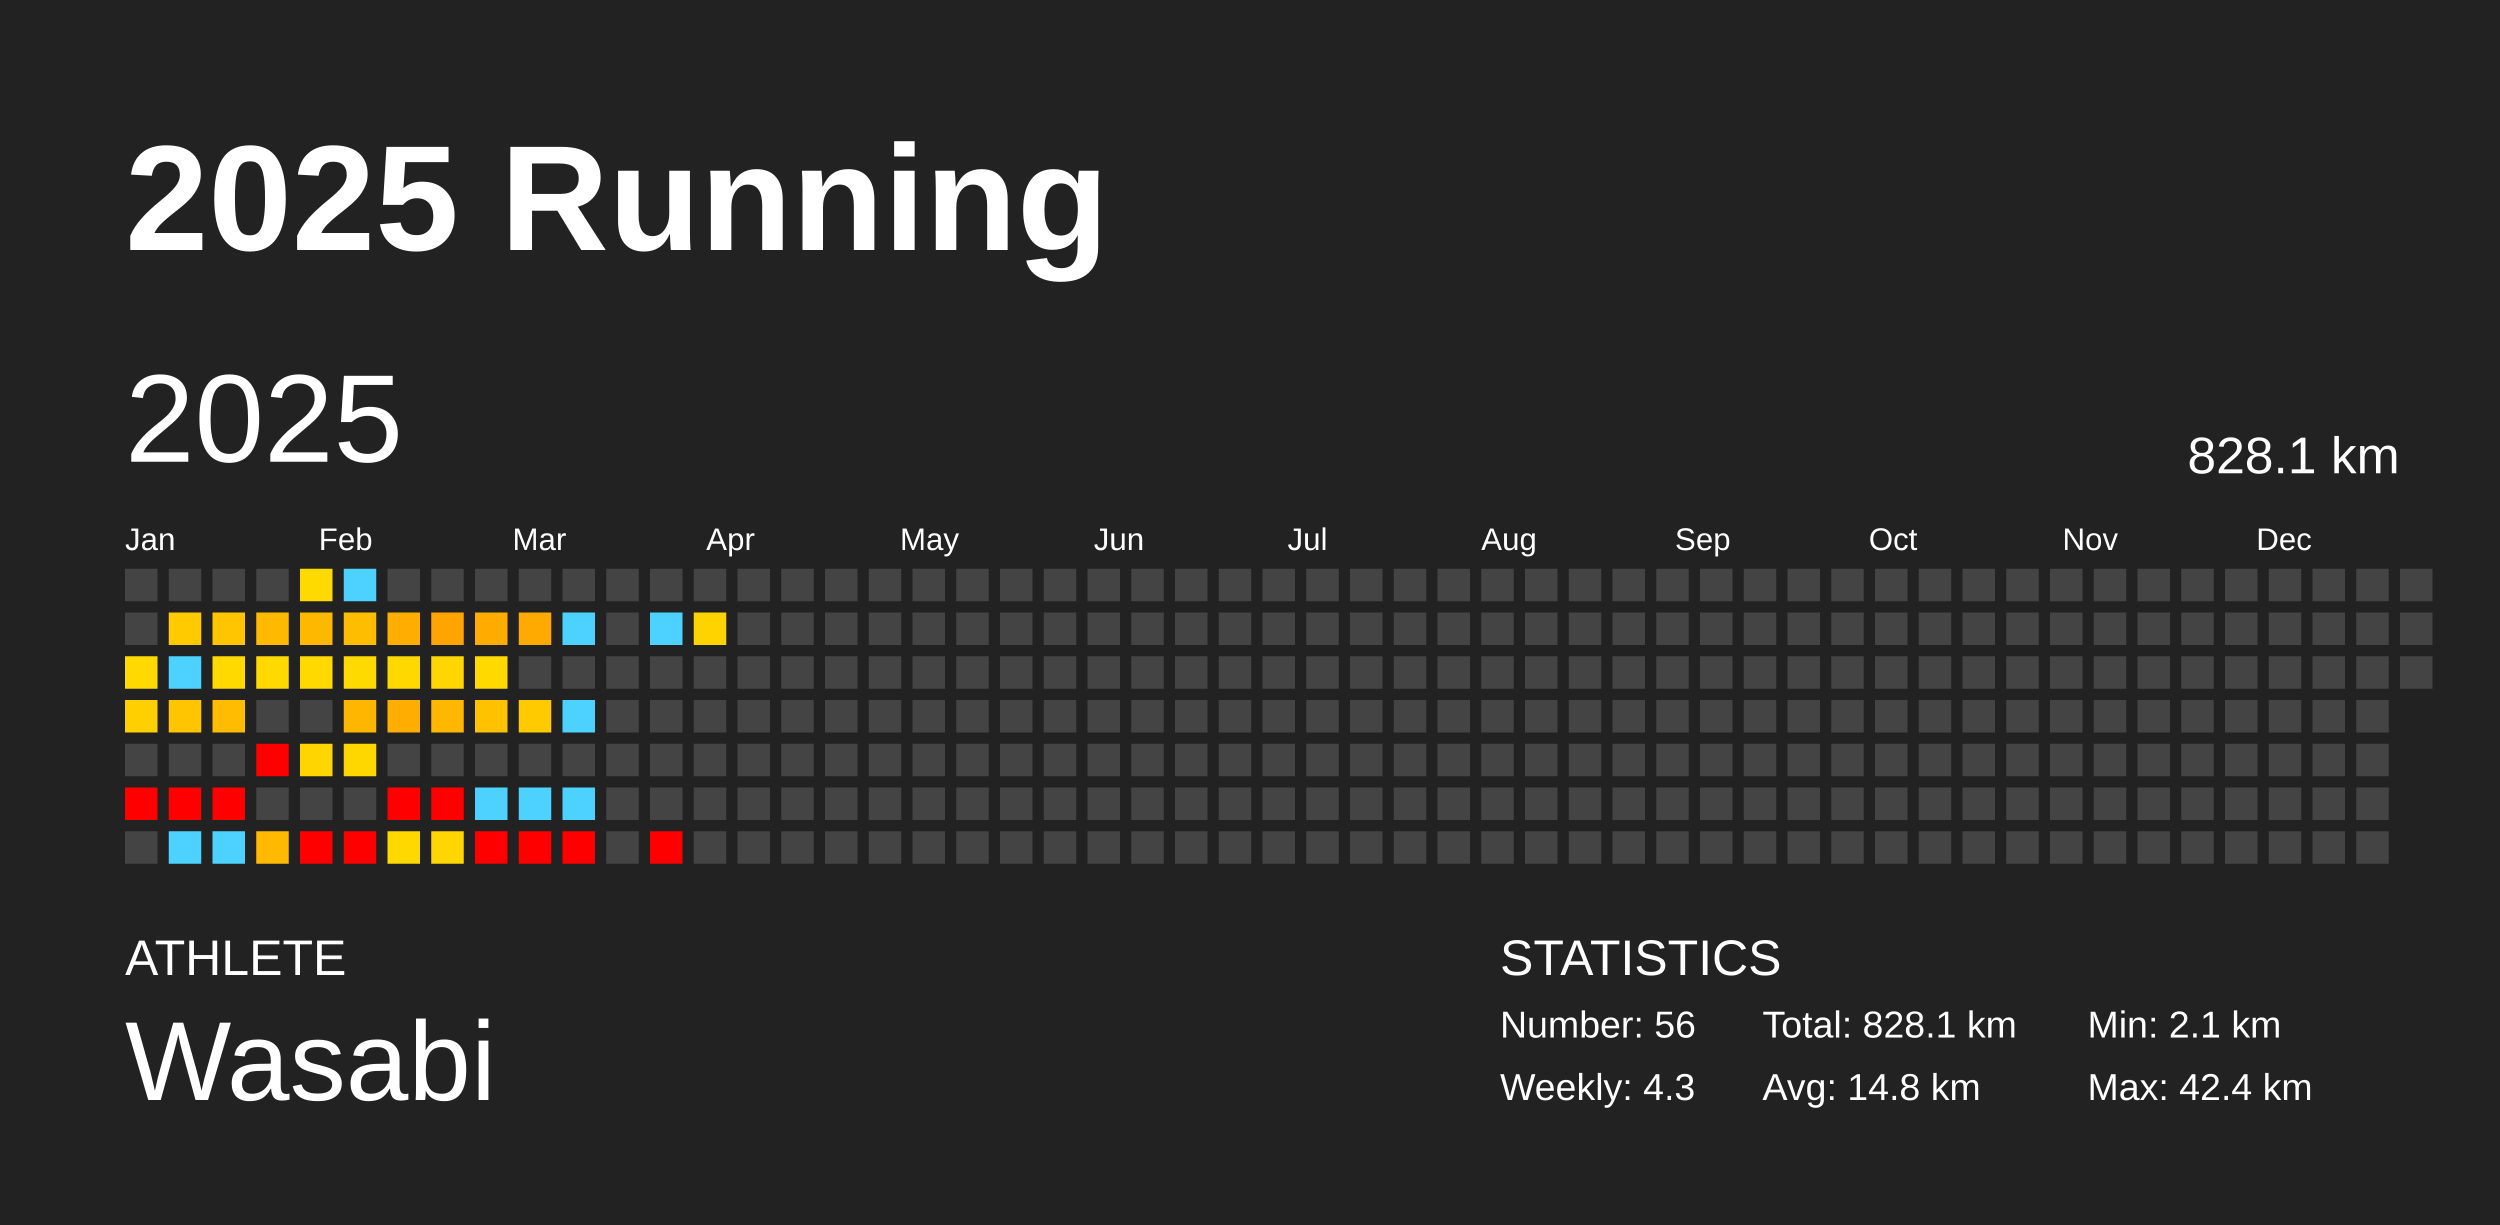
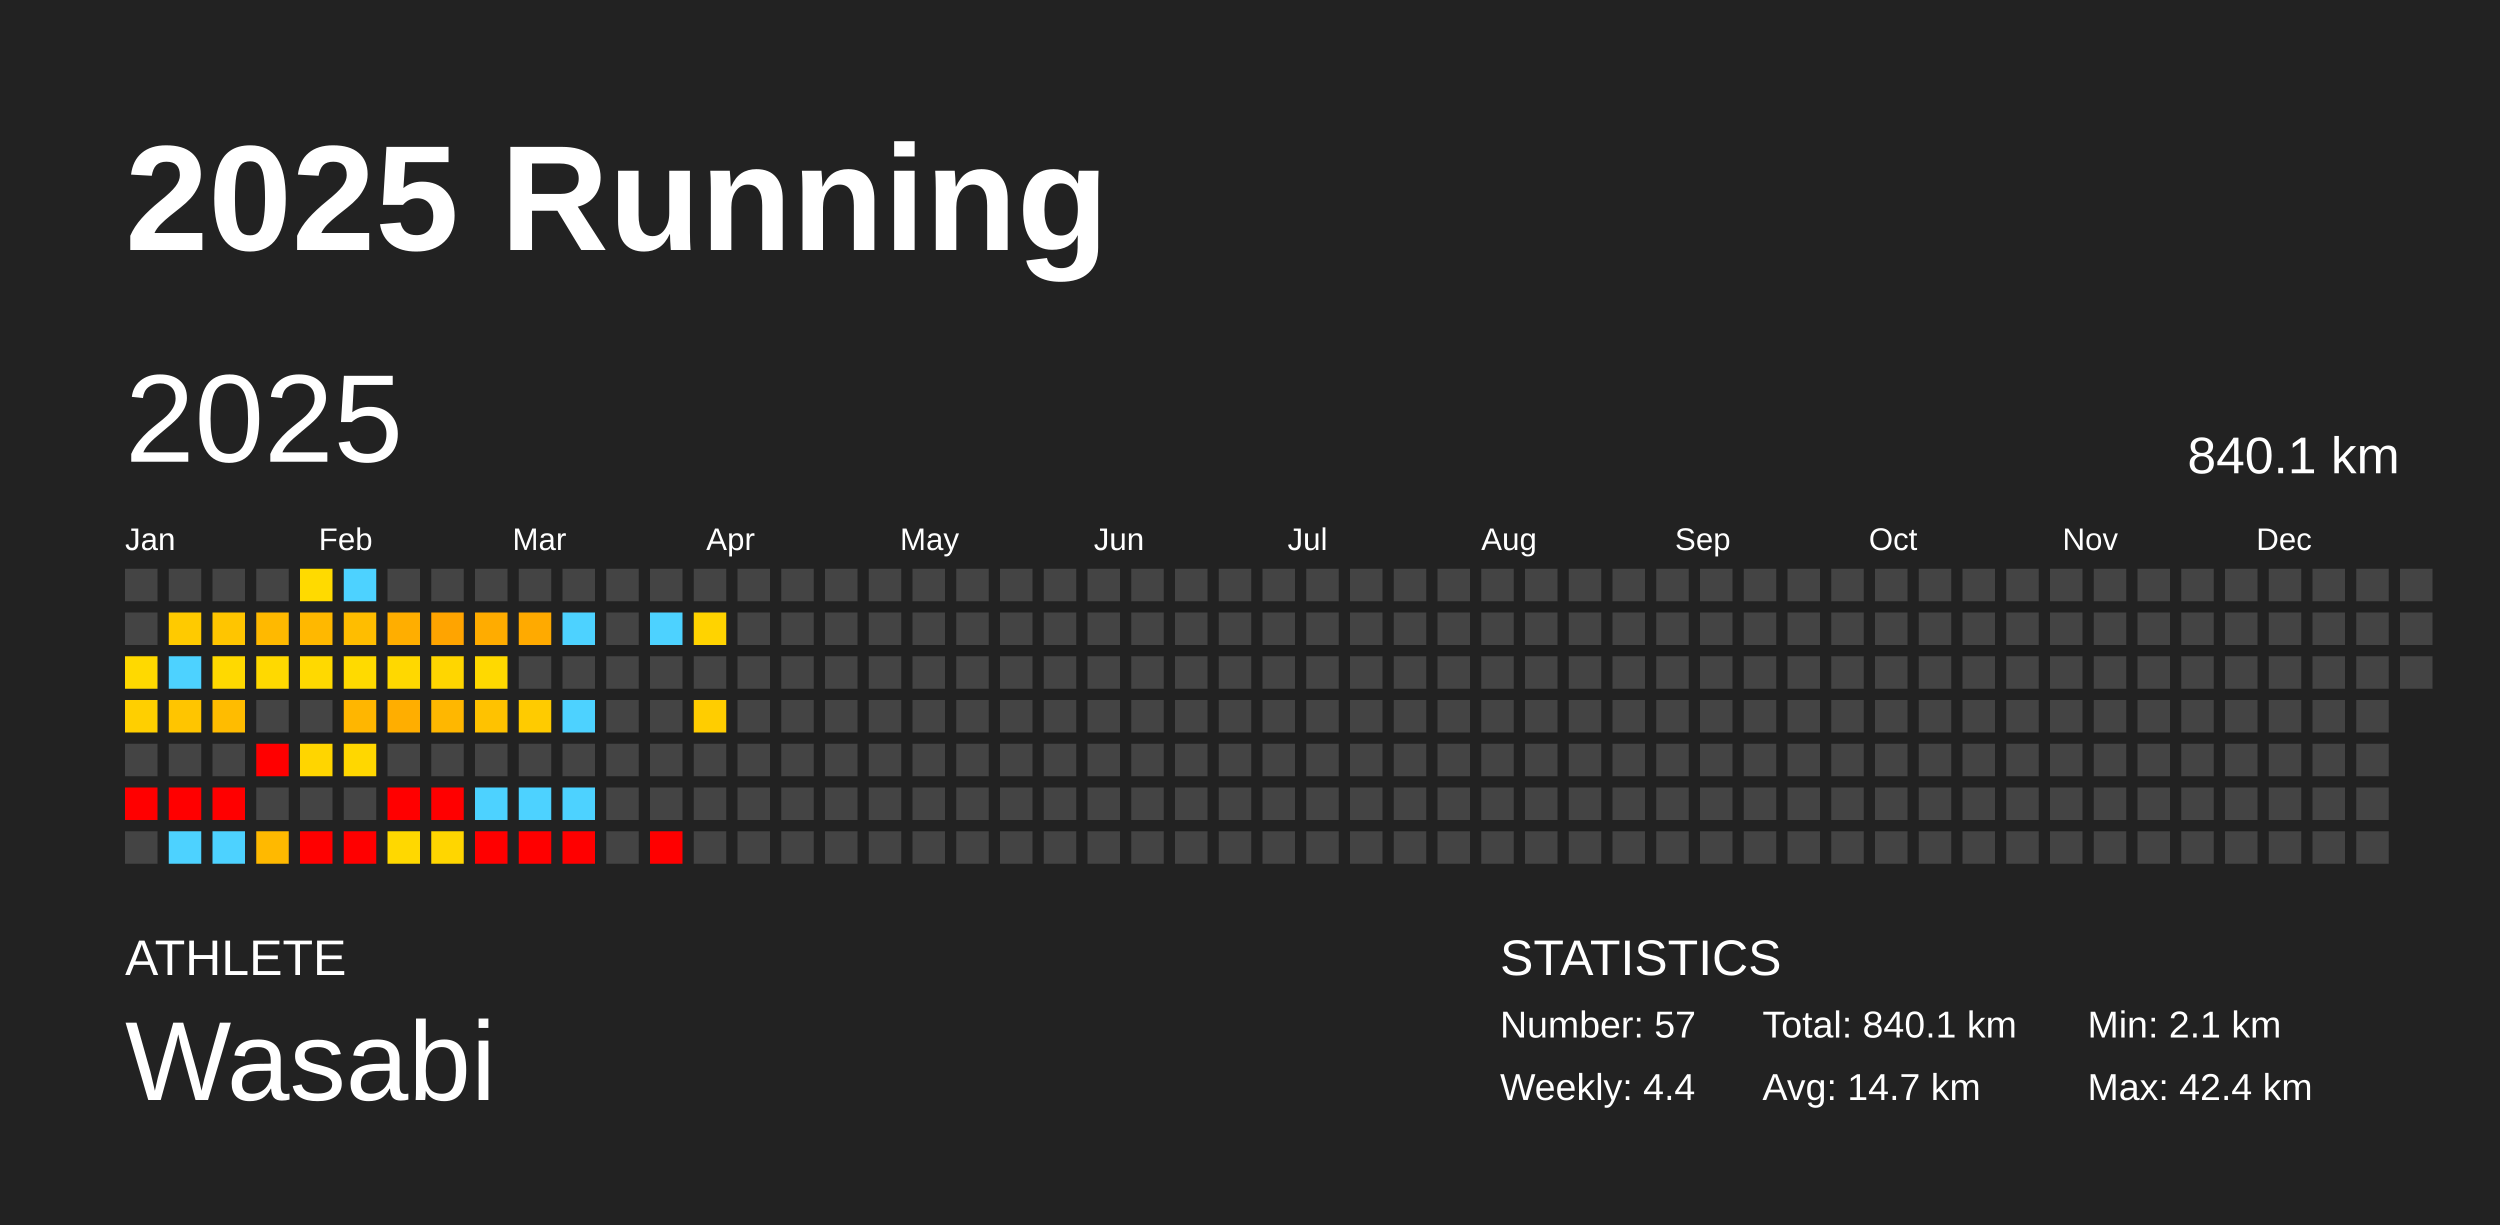
<svg xmlns="http://www.w3.org/2000/svg" baseProfile="full" height="98mm" version="1.1" viewBox="0,0,200,98" width="200mm">
  <defs />
  <rect fill="#222222" height="98" width="200" x="0" y="0" />
  <text fill="#FFFFFF" style="font-size:12px; font-family:Arial; font-weight:bold;" x="10" y="20">2025 Running</text>
  <text fill="#FFFFFF" style="font-size:4px; font-family:Arial" x="10" y="78">ATHLETE</text>
  <text fill="#FFFFFF" style="font-size:9px; font-family:Arial" x="10" y="88">Wasabi</text>
  <text fill="#FFFFFF" style="font-size:4px; font-family:Arial" x="120" y="78">STATISTICS</text>
-   <text fill="#FFFFFF" style="font-size:3px; font-family:Arial" x="120" y="83">Number: 56</text>
-   <text fill="#FFFFFF" style="font-size:3px; font-family:Arial" x="120" y="88">Weekly: 4.3</text>
-   <text fill="#FFFFFF" style="font-size:3px; font-family:Arial" x="141" y="83">Total: 828.1 km</text>
-   <text fill="#FFFFFF" style="font-size:3px; font-family:Arial" x="141" y="88">Avg: 14.8 km</text>
+   <text fill="#FFFFFF" style="font-size:3px; font-family:Arial" x="120" y="83">Number: 57</text>
+   <text fill="#FFFFFF" style="font-size:3px; font-family:Arial" x="120" y="88">Weekly: 4.4</text>
+   <text fill="#FFFFFF" style="font-size:3px; font-family:Arial" x="141" y="83">Total: 840.1 km</text>
+   <text fill="#FFFFFF" style="font-size:3px; font-family:Arial" x="141" y="88">Avg: 14.7 km</text>
  <text fill="#FFFFFF" style="font-size:3px; font-family:Arial" x="167" y="83">Min: 2.1 km</text>
  <text fill="#FFFFFF" style="font-size:3px; font-family:Arial" x="167" y="88">Max: 42.4 km</text>
  <text dominant-baseline="hanging" fill="#FFFFFF" style="font-size:10.0px; font-family:Arial;" x="10" y="30">2025</text>
-   <text dominant-baseline="hanging" fill="#FFFFFF" style="font-size:4.125px; font-family:Arial;" x="175" y="35">828.1 km</text>
+   <text dominant-baseline="hanging" fill="#FFFFFF" style="font-size:4.125px; font-family:Arial;" x="175" y="35">840.1 km</text>
  <text fill="#FFFFFF" style="font-size:2.5px; font-family:Arial" x="10.0" y="44">Jan</text>
  <text fill="#FFFFFF" style="font-size:2.5px; font-family:Arial" x="25.5" y="44">Feb</text>
  <text fill="#FFFFFF" style="font-size:2.5px; font-family:Arial" x="41.0" y="44">Mar</text>
  <text fill="#FFFFFF" style="font-size:2.5px; font-family:Arial" x="56.5" y="44">Apr</text>
  <text fill="#FFFFFF" style="font-size:2.5px; font-family:Arial" x="72.0" y="44">May</text>
  <text fill="#FFFFFF" style="font-size:2.5px; font-family:Arial" x="87.5" y="44">Jun</text>
  <text fill="#FFFFFF" style="font-size:2.5px; font-family:Arial" x="103.0" y="44">Jul</text>
  <text fill="#FFFFFF" style="font-size:2.5px; font-family:Arial" x="118.5" y="44">Aug</text>
  <text fill="#FFFFFF" style="font-size:2.5px; font-family:Arial" x="134.0" y="44">Sep</text>
  <text fill="#FFFFFF" style="font-size:2.5px; font-family:Arial" x="149.5" y="44">Oct</text>
  <text fill="#FFFFFF" style="font-size:2.5px; font-family:Arial" x="165.0" y="44">Nov</text>
  <text fill="#FFFFFF" style="font-size:2.5px; font-family:Arial" x="180.5" y="44">Dec</text>
  <rect fill="#444444" height="2.6" width="2.6" x="10.0" y="45.5" />
  <rect fill="#444444" height="2.6" width="2.6" x="10.0" y="49.0" />
  <rect fill="#ffd900" height="2.6" width="2.6" x="10.0" y="52.5" />
  <rect fill="#ffcf00" height="2.6" width="2.6" x="10.0" y="56.0" />
  <rect fill="#444444" height="2.6" width="2.6" x="10.0" y="59.5" />
  <rect fill="red" height="2.6" width="2.6" x="10.0" y="63.0" />
  <rect fill="#444444" height="2.6" width="2.6" x="10.0" y="66.5" />
  <rect fill="#444444" height="2.6" width="2.6" x="13.5" y="45.5" />
  <rect fill="#ffca00" height="2.6" width="2.6" x="13.5" y="49.0" />
  <rect fill="#4dd2ff" height="2.6" width="2.6" x="13.5" y="52.5" />
  <rect fill="#ffc500" height="2.6" width="2.6" x="13.5" y="56.0" />
  <rect fill="#444444" height="2.6" width="2.6" x="13.5" y="59.5" />
  <rect fill="red" height="2.6" width="2.6" x="13.5" y="63.0" />
  <rect fill="#4dd2ff" height="2.6" width="2.6" x="13.5" y="66.5" />
  <rect fill="#444444" height="2.6" width="2.6" x="17.0" y="45.5" />
  <rect fill="#ffc500" height="2.6" width="2.6" x="17.0" y="49.0" />
  <rect fill="#ffd900" height="2.6" width="2.6" x="17.0" y="52.5" />
  <rect fill="#ffbc00" height="2.6" width="2.6" x="17.0" y="56.0" />
  <rect fill="#444444" height="2.6" width="2.6" x="17.0" y="59.5" />
  <rect fill="red" height="2.6" width="2.6" x="17.0" y="63.0" />
  <rect fill="#4dd2ff" height="2.6" width="2.6" x="17.0" y="66.5" />
  <rect fill="#444444" height="2.6" width="2.6" x="20.5" y="45.5" />
  <rect fill="#ffb900" height="2.6" width="2.6" x="20.5" y="49.0" />
  <rect fill="#ffd900" height="2.6" width="2.6" x="20.5" y="52.5" />
  <rect fill="#444444" height="2.6" width="2.6" x="20.5" y="56.0" />
  <rect fill="red" height="2.6" width="2.6" x="20.5" y="59.5" />
  <rect fill="#444444" height="2.6" width="2.6" x="20.5" y="63.0" />
  <rect fill="#ffb900" height="2.6" width="2.6" x="20.5" y="66.5" />
  <rect fill="#ffda00" height="2.6" width="2.6" x="24.0" y="45.5" />
  <rect fill="#ffb800" height="2.6" width="2.6" x="24.0" y="49.0" />
  <rect fill="#ffd900" height="2.6" width="2.6" x="24.0" y="52.5" />
  <rect fill="#444444" height="2.6" width="2.6" x="24.0" y="56.0" />
  <rect fill="#ffd500" height="2.6" width="2.6" x="24.0" y="59.5" />
  <rect fill="#444444" height="2.6" width="2.6" x="24.0" y="63.0" />
  <rect fill="red" height="2.6" width="2.6" x="24.0" y="66.5" />
  <rect fill="#4dd2ff" height="2.6" width="2.6" x="27.5" y="45.5" />
  <rect fill="#ffbd00" height="2.6" width="2.6" x="27.5" y="49.0" />
  <rect fill="#ffda00" height="2.6" width="2.6" x="27.5" y="52.5" />
  <rect fill="#ffb600" height="2.6" width="2.6" x="27.5" y="56.0" />
  <rect fill="#ffd700" height="2.6" width="2.6" x="27.5" y="59.5" />
  <rect fill="#444444" height="2.6" width="2.6" x="27.5" y="63.0" />
  <rect fill="red" height="2.6" width="2.6" x="27.5" y="66.5" />
  <rect fill="#444444" height="2.6" width="2.6" x="31.0" y="45.5" />
  <rect fill="#ffae00" height="2.6" width="2.6" x="31.0" y="49.0" />
  <rect fill="#ffd800" height="2.6" width="2.6" x="31.0" y="52.5" />
  <rect fill="#ffae00" height="2.6" width="2.6" x="31.0" y="56.0" />
  <rect fill="#444444" height="2.6" width="2.6" x="31.0" y="59.5" />
  <rect fill="red" height="2.6" width="2.6" x="31.0" y="63.0" />
  <rect fill="#ffd800" height="2.6" width="2.6" x="31.0" y="66.5" />
  <rect fill="#444444" height="2.6" width="2.6" x="34.5" y="45.5" />
  <rect fill="#ffa400" height="2.6" width="2.6" x="34.5" y="49.0" />
  <rect fill="#ffd600" height="2.6" width="2.6" x="34.5" y="52.5" />
  <rect fill="#ffb700" height="2.6" width="2.6" x="34.5" y="56.0" />
  <rect fill="#444444" height="2.6" width="2.6" x="34.5" y="59.5" />
  <rect fill="red" height="2.6" width="2.6" x="34.5" y="63.0" />
  <rect fill="#ffd600" height="2.6" width="2.6" x="34.5" y="66.5" />
  <rect fill="#444444" height="2.6" width="2.6" x="38.0" y="45.5" />
  <rect fill="#ffac00" height="2.6" width="2.6" x="38.0" y="49.0" />
  <rect fill="#ffd900" height="2.6" width="2.6" x="38.0" y="52.5" />
  <rect fill="#ffc200" height="2.6" width="2.6" x="38.0" y="56.0" />
  <rect fill="#444444" height="2.6" width="2.6" x="38.0" y="59.5" />
  <rect fill="#4dd2ff" height="2.6" width="2.6" x="38.0" y="63.0" />
  <rect fill="red" height="2.6" width="2.6" x="38.0" y="66.5" />
  <rect fill="#444444" height="2.6" width="2.6" x="41.5" y="45.5" />
  <rect fill="#ffaa00" height="2.6" width="2.6" x="41.5" y="49.0" />
  <rect fill="#444444" height="2.6" width="2.6" x="41.5" y="52.5" />
  <rect fill="#ffcb00" height="2.6" width="2.6" x="41.5" y="56.0" />
  <rect fill="#444444" height="2.6" width="2.6" x="41.5" y="59.5" />
  <rect fill="#4dd2ff" height="2.6" width="2.6" x="41.5" y="63.0" />
  <rect fill="red" height="2.6" width="2.6" x="41.5" y="66.5" />
  <rect fill="#444444" height="2.6" width="2.6" x="45.0" y="45.5" />
  <rect fill="#4dd2ff" height="2.6" width="2.6" x="45.0" y="49.0" />
  <rect fill="#444444" height="2.6" width="2.6" x="45.0" y="52.5" />
  <rect fill="#4dd2ff" height="2.6" width="2.6" x="45.0" y="56.0" />
  <rect fill="#444444" height="2.6" width="2.6" x="45.0" y="59.5" />
  <rect fill="#4dd2ff" height="2.6" width="2.6" x="45.0" y="63.0" />
  <rect fill="red" height="2.6" width="2.6" x="45.0" y="66.5" />
  <rect fill="#444444" height="2.6" width="2.6" x="48.5" y="45.5" />
  <rect fill="#444444" height="2.6" width="2.6" x="48.5" y="49.0" />
  <rect fill="#444444" height="2.6" width="2.6" x="48.5" y="52.5" />
  <rect fill="#444444" height="2.6" width="2.6" x="48.5" y="56.0" />
  <rect fill="#444444" height="2.6" width="2.6" x="48.5" y="59.5" />
  <rect fill="#444444" height="2.6" width="2.6" x="48.5" y="63.0" />
  <rect fill="#444444" height="2.6" width="2.6" x="48.5" y="66.5" />
  <rect fill="#444444" height="2.6" width="2.6" x="52.0" y="45.5" />
  <rect fill="#4dd2ff" height="2.6" width="2.6" x="52.0" y="49.0" />
  <rect fill="#444444" height="2.6" width="2.6" x="52.0" y="52.5" />
  <rect fill="#444444" height="2.6" width="2.6" x="52.0" y="56.0" />
  <rect fill="#444444" height="2.6" width="2.6" x="52.0" y="59.5" />
  <rect fill="#444444" height="2.6" width="2.6" x="52.0" y="63.0" />
  <rect fill="red" height="2.6" width="2.6" x="52.0" y="66.5" />
  <rect fill="#444444" height="2.6" width="2.6" x="55.5" y="45.5" />
  <rect fill="#ffd300" height="2.6" width="2.6" x="55.5" y="49.0" />
  <rect fill="#444444" height="2.6" width="2.6" x="55.5" y="52.5" />
-   <rect fill="#444444" height="2.6" width="2.6" x="55.5" y="56.0" />
+   <rect fill="#ffcd00" height="2.6" width="2.6" x="55.5" y="56.0" />
  <rect fill="#444444" height="2.6" width="2.6" x="55.5" y="59.5" />
  <rect fill="#444444" height="2.6" width="2.6" x="55.5" y="63.0" />
  <rect fill="#444444" height="2.6" width="2.6" x="55.5" y="66.5" />
  <rect fill="#444444" height="2.6" width="2.6" x="59.0" y="45.5" />
  <rect fill="#444444" height="2.6" width="2.6" x="59.0" y="49.0" />
  <rect fill="#444444" height="2.6" width="2.6" x="59.0" y="52.5" />
  <rect fill="#444444" height="2.6" width="2.6" x="59.0" y="56.0" />
  <rect fill="#444444" height="2.6" width="2.6" x="59.0" y="59.5" />
  <rect fill="#444444" height="2.6" width="2.6" x="59.0" y="63.0" />
  <rect fill="#444444" height="2.6" width="2.6" x="59.0" y="66.5" />
  <rect fill="#444444" height="2.6" width="2.6" x="62.5" y="45.5" />
  <rect fill="#444444" height="2.6" width="2.6" x="62.5" y="49.0" />
  <rect fill="#444444" height="2.6" width="2.6" x="62.5" y="52.5" />
  <rect fill="#444444" height="2.6" width="2.6" x="62.5" y="56.0" />
  <rect fill="#444444" height="2.6" width="2.6" x="62.5" y="59.5" />
  <rect fill="#444444" height="2.6" width="2.6" x="62.5" y="63.0" />
  <rect fill="#444444" height="2.6" width="2.6" x="62.5" y="66.5" />
  <rect fill="#444444" height="2.6" width="2.6" x="66.0" y="45.5" />
  <rect fill="#444444" height="2.6" width="2.6" x="66.0" y="49.0" />
  <rect fill="#444444" height="2.6" width="2.6" x="66.0" y="52.5" />
  <rect fill="#444444" height="2.6" width="2.6" x="66.0" y="56.0" />
  <rect fill="#444444" height="2.6" width="2.6" x="66.0" y="59.5" />
  <rect fill="#444444" height="2.6" width="2.6" x="66.0" y="63.0" />
  <rect fill="#444444" height="2.6" width="2.6" x="66.0" y="66.5" />
  <rect fill="#444444" height="2.6" width="2.6" x="69.5" y="45.5" />
  <rect fill="#444444" height="2.6" width="2.6" x="69.5" y="49.0" />
  <rect fill="#444444" height="2.6" width="2.6" x="69.5" y="52.5" />
  <rect fill="#444444" height="2.6" width="2.6" x="69.5" y="56.0" />
  <rect fill="#444444" height="2.6" width="2.6" x="69.5" y="59.5" />
  <rect fill="#444444" height="2.6" width="2.6" x="69.5" y="63.0" />
  <rect fill="#444444" height="2.6" width="2.6" x="69.5" y="66.5" />
  <rect fill="#444444" height="2.6" width="2.6" x="73.0" y="45.5" />
  <rect fill="#444444" height="2.6" width="2.6" x="73.0" y="49.0" />
  <rect fill="#444444" height="2.6" width="2.6" x="73.0" y="52.5" />
  <rect fill="#444444" height="2.6" width="2.6" x="73.0" y="56.0" />
  <rect fill="#444444" height="2.6" width="2.6" x="73.0" y="59.5" />
  <rect fill="#444444" height="2.6" width="2.6" x="73.0" y="63.0" />
  <rect fill="#444444" height="2.6" width="2.6" x="73.0" y="66.5" />
  <rect fill="#444444" height="2.6" width="2.6" x="76.5" y="45.5" />
  <rect fill="#444444" height="2.6" width="2.6" x="76.5" y="49.0" />
  <rect fill="#444444" height="2.6" width="2.6" x="76.5" y="52.5" />
  <rect fill="#444444" height="2.6" width="2.6" x="76.5" y="56.0" />
  <rect fill="#444444" height="2.6" width="2.6" x="76.5" y="59.5" />
  <rect fill="#444444" height="2.6" width="2.6" x="76.5" y="63.0" />
  <rect fill="#444444" height="2.6" width="2.6" x="76.5" y="66.5" />
  <rect fill="#444444" height="2.6" width="2.6" x="80.0" y="45.5" />
  <rect fill="#444444" height="2.6" width="2.6" x="80.0" y="49.0" />
  <rect fill="#444444" height="2.6" width="2.6" x="80.0" y="52.5" />
  <rect fill="#444444" height="2.6" width="2.6" x="80.0" y="56.0" />
  <rect fill="#444444" height="2.6" width="2.6" x="80.0" y="59.5" />
  <rect fill="#444444" height="2.6" width="2.6" x="80.0" y="63.0" />
  <rect fill="#444444" height="2.6" width="2.6" x="80.0" y="66.5" />
  <rect fill="#444444" height="2.6" width="2.6" x="83.5" y="45.5" />
  <rect fill="#444444" height="2.6" width="2.6" x="83.5" y="49.0" />
  <rect fill="#444444" height="2.6" width="2.6" x="83.5" y="52.5" />
  <rect fill="#444444" height="2.6" width="2.6" x="83.5" y="56.0" />
  <rect fill="#444444" height="2.6" width="2.6" x="83.5" y="59.5" />
  <rect fill="#444444" height="2.6" width="2.6" x="83.5" y="63.0" />
  <rect fill="#444444" height="2.6" width="2.6" x="83.5" y="66.5" />
  <rect fill="#444444" height="2.6" width="2.6" x="87.0" y="45.5" />
  <rect fill="#444444" height="2.6" width="2.6" x="87.0" y="49.0" />
  <rect fill="#444444" height="2.6" width="2.6" x="87.0" y="52.5" />
  <rect fill="#444444" height="2.6" width="2.6" x="87.0" y="56.0" />
  <rect fill="#444444" height="2.6" width="2.6" x="87.0" y="59.5" />
  <rect fill="#444444" height="2.6" width="2.6" x="87.0" y="63.0" />
  <rect fill="#444444" height="2.6" width="2.6" x="87.0" y="66.5" />
  <rect fill="#444444" height="2.6" width="2.6" x="90.5" y="45.5" />
  <rect fill="#444444" height="2.6" width="2.6" x="90.5" y="49.0" />
  <rect fill="#444444" height="2.6" width="2.6" x="90.5" y="52.5" />
  <rect fill="#444444" height="2.6" width="2.6" x="90.5" y="56.0" />
  <rect fill="#444444" height="2.6" width="2.6" x="90.5" y="59.5" />
  <rect fill="#444444" height="2.6" width="2.6" x="90.5" y="63.0" />
  <rect fill="#444444" height="2.6" width="2.6" x="90.5" y="66.5" />
  <rect fill="#444444" height="2.6" width="2.6" x="94.0" y="45.5" />
  <rect fill="#444444" height="2.6" width="2.6" x="94.0" y="49.0" />
  <rect fill="#444444" height="2.6" width="2.6" x="94.0" y="52.5" />
  <rect fill="#444444" height="2.6" width="2.6" x="94.0" y="56.0" />
  <rect fill="#444444" height="2.6" width="2.6" x="94.0" y="59.5" />
  <rect fill="#444444" height="2.6" width="2.6" x="94.0" y="63.0" />
  <rect fill="#444444" height="2.6" width="2.6" x="94.0" y="66.5" />
  <rect fill="#444444" height="2.6" width="2.6" x="97.5" y="45.5" />
  <rect fill="#444444" height="2.6" width="2.6" x="97.5" y="49.0" />
  <rect fill="#444444" height="2.6" width="2.6" x="97.5" y="52.5" />
  <rect fill="#444444" height="2.6" width="2.6" x="97.5" y="56.0" />
  <rect fill="#444444" height="2.6" width="2.6" x="97.5" y="59.5" />
  <rect fill="#444444" height="2.6" width="2.6" x="97.5" y="63.0" />
  <rect fill="#444444" height="2.6" width="2.6" x="97.5" y="66.5" />
  <rect fill="#444444" height="2.6" width="2.6" x="101.0" y="45.5" />
  <rect fill="#444444" height="2.6" width="2.6" x="101.0" y="49.0" />
  <rect fill="#444444" height="2.6" width="2.6" x="101.0" y="52.5" />
  <rect fill="#444444" height="2.6" width="2.6" x="101.0" y="56.0" />
  <rect fill="#444444" height="2.6" width="2.6" x="101.0" y="59.5" />
  <rect fill="#444444" height="2.6" width="2.6" x="101.0" y="63.0" />
  <rect fill="#444444" height="2.6" width="2.6" x="101.0" y="66.5" />
  <rect fill="#444444" height="2.6" width="2.6" x="104.5" y="45.5" />
  <rect fill="#444444" height="2.6" width="2.6" x="104.5" y="49.0" />
  <rect fill="#444444" height="2.6" width="2.6" x="104.5" y="52.5" />
  <rect fill="#444444" height="2.6" width="2.6" x="104.5" y="56.0" />
  <rect fill="#444444" height="2.6" width="2.6" x="104.5" y="59.5" />
  <rect fill="#444444" height="2.6" width="2.6" x="104.5" y="63.0" />
  <rect fill="#444444" height="2.6" width="2.6" x="104.5" y="66.5" />
  <rect fill="#444444" height="2.6" width="2.6" x="108.0" y="45.5" />
  <rect fill="#444444" height="2.6" width="2.6" x="108.0" y="49.0" />
  <rect fill="#444444" height="2.6" width="2.6" x="108.0" y="52.5" />
  <rect fill="#444444" height="2.6" width="2.6" x="108.0" y="56.0" />
  <rect fill="#444444" height="2.6" width="2.6" x="108.0" y="59.5" />
  <rect fill="#444444" height="2.6" width="2.6" x="108.0" y="63.0" />
  <rect fill="#444444" height="2.6" width="2.6" x="108.0" y="66.5" />
  <rect fill="#444444" height="2.6" width="2.6" x="111.5" y="45.5" />
  <rect fill="#444444" height="2.6" width="2.6" x="111.5" y="49.0" />
  <rect fill="#444444" height="2.6" width="2.6" x="111.5" y="52.5" />
  <rect fill="#444444" height="2.6" width="2.6" x="111.5" y="56.0" />
  <rect fill="#444444" height="2.6" width="2.6" x="111.5" y="59.5" />
  <rect fill="#444444" height="2.6" width="2.6" x="111.5" y="63.0" />
  <rect fill="#444444" height="2.6" width="2.6" x="111.5" y="66.5" />
  <rect fill="#444444" height="2.6" width="2.6" x="115.0" y="45.5" />
  <rect fill="#444444" height="2.6" width="2.6" x="115.0" y="49.0" />
  <rect fill="#444444" height="2.6" width="2.6" x="115.0" y="52.5" />
  <rect fill="#444444" height="2.6" width="2.6" x="115.0" y="56.0" />
  <rect fill="#444444" height="2.6" width="2.6" x="115.0" y="59.5" />
  <rect fill="#444444" height="2.6" width="2.6" x="115.0" y="63.0" />
  <rect fill="#444444" height="2.6" width="2.6" x="115.0" y="66.5" />
  <rect fill="#444444" height="2.6" width="2.6" x="118.5" y="45.5" />
  <rect fill="#444444" height="2.6" width="2.6" x="118.5" y="49.0" />
  <rect fill="#444444" height="2.6" width="2.6" x="118.5" y="52.5" />
  <rect fill="#444444" height="2.6" width="2.6" x="118.5" y="56.0" />
  <rect fill="#444444" height="2.6" width="2.6" x="118.5" y="59.5" />
  <rect fill="#444444" height="2.6" width="2.6" x="118.5" y="63.0" />
  <rect fill="#444444" height="2.6" width="2.6" x="118.5" y="66.5" />
  <rect fill="#444444" height="2.6" width="2.6" x="122.0" y="45.5" />
  <rect fill="#444444" height="2.6" width="2.6" x="122.0" y="49.0" />
  <rect fill="#444444" height="2.6" width="2.6" x="122.0" y="52.5" />
  <rect fill="#444444" height="2.6" width="2.6" x="122.0" y="56.0" />
  <rect fill="#444444" height="2.6" width="2.6" x="122.0" y="59.5" />
  <rect fill="#444444" height="2.6" width="2.6" x="122.0" y="63.0" />
  <rect fill="#444444" height="2.6" width="2.6" x="122.0" y="66.5" />
  <rect fill="#444444" height="2.6" width="2.6" x="125.5" y="45.5" />
  <rect fill="#444444" height="2.6" width="2.6" x="125.5" y="49.0" />
  <rect fill="#444444" height="2.6" width="2.6" x="125.5" y="52.5" />
  <rect fill="#444444" height="2.6" width="2.6" x="125.5" y="56.0" />
  <rect fill="#444444" height="2.6" width="2.6" x="125.5" y="59.5" />
  <rect fill="#444444" height="2.6" width="2.6" x="125.5" y="63.0" />
  <rect fill="#444444" height="2.6" width="2.6" x="125.5" y="66.5" />
  <rect fill="#444444" height="2.6" width="2.6" x="129.0" y="45.5" />
  <rect fill="#444444" height="2.6" width="2.6" x="129.0" y="49.0" />
  <rect fill="#444444" height="2.6" width="2.6" x="129.0" y="52.5" />
  <rect fill="#444444" height="2.6" width="2.6" x="129.0" y="56.0" />
  <rect fill="#444444" height="2.6" width="2.6" x="129.0" y="59.5" />
  <rect fill="#444444" height="2.6" width="2.6" x="129.0" y="63.0" />
  <rect fill="#444444" height="2.6" width="2.6" x="129.0" y="66.5" />
  <rect fill="#444444" height="2.6" width="2.6" x="132.5" y="45.5" />
  <rect fill="#444444" height="2.6" width="2.6" x="132.5" y="49.0" />
  <rect fill="#444444" height="2.6" width="2.6" x="132.5" y="52.5" />
  <rect fill="#444444" height="2.6" width="2.6" x="132.5" y="56.0" />
  <rect fill="#444444" height="2.6" width="2.6" x="132.5" y="59.5" />
  <rect fill="#444444" height="2.6" width="2.6" x="132.5" y="63.0" />
  <rect fill="#444444" height="2.6" width="2.6" x="132.5" y="66.5" />
  <rect fill="#444444" height="2.6" width="2.6" x="136.0" y="45.5" />
  <rect fill="#444444" height="2.6" width="2.6" x="136.0" y="49.0" />
  <rect fill="#444444" height="2.6" width="2.6" x="136.0" y="52.5" />
  <rect fill="#444444" height="2.6" width="2.6" x="136.0" y="56.0" />
  <rect fill="#444444" height="2.6" width="2.6" x="136.0" y="59.5" />
  <rect fill="#444444" height="2.6" width="2.6" x="136.0" y="63.0" />
  <rect fill="#444444" height="2.6" width="2.6" x="136.0" y="66.5" />
  <rect fill="#444444" height="2.6" width="2.6" x="139.5" y="45.5" />
  <rect fill="#444444" height="2.6" width="2.6" x="139.5" y="49.0" />
  <rect fill="#444444" height="2.6" width="2.6" x="139.5" y="52.5" />
  <rect fill="#444444" height="2.6" width="2.6" x="139.5" y="56.0" />
  <rect fill="#444444" height="2.6" width="2.6" x="139.5" y="59.5" />
  <rect fill="#444444" height="2.6" width="2.6" x="139.5" y="63.0" />
  <rect fill="#444444" height="2.6" width="2.6" x="139.5" y="66.5" />
  <rect fill="#444444" height="2.6" width="2.6" x="143.0" y="45.5" />
  <rect fill="#444444" height="2.6" width="2.6" x="143.0" y="49.0" />
  <rect fill="#444444" height="2.6" width="2.6" x="143.0" y="52.5" />
  <rect fill="#444444" height="2.6" width="2.6" x="143.0" y="56.0" />
  <rect fill="#444444" height="2.6" width="2.6" x="143.0" y="59.5" />
  <rect fill="#444444" height="2.6" width="2.6" x="143.0" y="63.0" />
  <rect fill="#444444" height="2.6" width="2.6" x="143.0" y="66.5" />
  <rect fill="#444444" height="2.6" width="2.6" x="146.5" y="45.5" />
  <rect fill="#444444" height="2.6" width="2.6" x="146.5" y="49.0" />
  <rect fill="#444444" height="2.6" width="2.6" x="146.5" y="52.5" />
  <rect fill="#444444" height="2.6" width="2.6" x="146.5" y="56.0" />
  <rect fill="#444444" height="2.6" width="2.6" x="146.5" y="59.5" />
  <rect fill="#444444" height="2.6" width="2.6" x="146.5" y="63.0" />
  <rect fill="#444444" height="2.6" width="2.6" x="146.5" y="66.5" />
  <rect fill="#444444" height="2.6" width="2.6" x="150.0" y="45.5" />
  <rect fill="#444444" height="2.6" width="2.6" x="150.0" y="49.0" />
  <rect fill="#444444" height="2.6" width="2.6" x="150.0" y="52.5" />
  <rect fill="#444444" height="2.6" width="2.6" x="150.0" y="56.0" />
  <rect fill="#444444" height="2.6" width="2.6" x="150.0" y="59.5" />
  <rect fill="#444444" height="2.6" width="2.6" x="150.0" y="63.0" />
  <rect fill="#444444" height="2.6" width="2.6" x="150.0" y="66.5" />
  <rect fill="#444444" height="2.6" width="2.6" x="153.5" y="45.5" />
  <rect fill="#444444" height="2.6" width="2.6" x="153.5" y="49.0" />
  <rect fill="#444444" height="2.6" width="2.6" x="153.5" y="52.5" />
  <rect fill="#444444" height="2.6" width="2.6" x="153.5" y="56.0" />
  <rect fill="#444444" height="2.6" width="2.6" x="153.5" y="59.5" />
  <rect fill="#444444" height="2.6" width="2.6" x="153.5" y="63.0" />
  <rect fill="#444444" height="2.6" width="2.6" x="153.5" y="66.5" />
  <rect fill="#444444" height="2.6" width="2.6" x="157.0" y="45.5" />
  <rect fill="#444444" height="2.6" width="2.6" x="157.0" y="49.0" />
  <rect fill="#444444" height="2.6" width="2.6" x="157.0" y="52.5" />
  <rect fill="#444444" height="2.6" width="2.6" x="157.0" y="56.0" />
  <rect fill="#444444" height="2.6" width="2.6" x="157.0" y="59.5" />
  <rect fill="#444444" height="2.6" width="2.6" x="157.0" y="63.0" />
  <rect fill="#444444" height="2.6" width="2.6" x="157.0" y="66.5" />
  <rect fill="#444444" height="2.6" width="2.6" x="160.5" y="45.5" />
  <rect fill="#444444" height="2.6" width="2.6" x="160.5" y="49.0" />
  <rect fill="#444444" height="2.6" width="2.6" x="160.5" y="52.5" />
  <rect fill="#444444" height="2.6" width="2.6" x="160.5" y="56.0" />
  <rect fill="#444444" height="2.6" width="2.6" x="160.5" y="59.5" />
  <rect fill="#444444" height="2.6" width="2.6" x="160.5" y="63.0" />
  <rect fill="#444444" height="2.6" width="2.6" x="160.5" y="66.5" />
  <rect fill="#444444" height="2.6" width="2.6" x="164.0" y="45.5" />
  <rect fill="#444444" height="2.6" width="2.6" x="164.0" y="49.0" />
  <rect fill="#444444" height="2.6" width="2.6" x="164.0" y="52.5" />
  <rect fill="#444444" height="2.6" width="2.6" x="164.0" y="56.0" />
  <rect fill="#444444" height="2.6" width="2.6" x="164.0" y="59.5" />
  <rect fill="#444444" height="2.6" width="2.6" x="164.0" y="63.0" />
  <rect fill="#444444" height="2.6" width="2.6" x="164.0" y="66.5" />
  <rect fill="#444444" height="2.6" width="2.6" x="167.5" y="45.5" />
  <rect fill="#444444" height="2.6" width="2.6" x="167.5" y="49.0" />
  <rect fill="#444444" height="2.6" width="2.6" x="167.5" y="52.5" />
  <rect fill="#444444" height="2.6" width="2.6" x="167.5" y="56.0" />
  <rect fill="#444444" height="2.6" width="2.6" x="167.5" y="59.5" />
  <rect fill="#444444" height="2.6" width="2.6" x="167.5" y="63.0" />
  <rect fill="#444444" height="2.6" width="2.6" x="167.5" y="66.5" />
  <rect fill="#444444" height="2.6" width="2.6" x="171.0" y="45.5" />
  <rect fill="#444444" height="2.6" width="2.6" x="171.0" y="49.0" />
  <rect fill="#444444" height="2.6" width="2.6" x="171.0" y="52.5" />
  <rect fill="#444444" height="2.6" width="2.6" x="171.0" y="56.0" />
  <rect fill="#444444" height="2.6" width="2.6" x="171.0" y="59.5" />
  <rect fill="#444444" height="2.6" width="2.6" x="171.0" y="63.0" />
  <rect fill="#444444" height="2.6" width="2.6" x="171.0" y="66.5" />
  <rect fill="#444444" height="2.6" width="2.6" x="174.5" y="45.5" />
  <rect fill="#444444" height="2.6" width="2.6" x="174.5" y="49.0" />
  <rect fill="#444444" height="2.6" width="2.6" x="174.5" y="52.5" />
  <rect fill="#444444" height="2.6" width="2.6" x="174.5" y="56.0" />
  <rect fill="#444444" height="2.6" width="2.6" x="174.5" y="59.5" />
  <rect fill="#444444" height="2.6" width="2.6" x="174.5" y="63.0" />
  <rect fill="#444444" height="2.6" width="2.6" x="174.5" y="66.5" />
  <rect fill="#444444" height="2.6" width="2.6" x="178.0" y="45.5" />
  <rect fill="#444444" height="2.6" width="2.6" x="178.0" y="49.0" />
  <rect fill="#444444" height="2.6" width="2.6" x="178.0" y="52.5" />
  <rect fill="#444444" height="2.6" width="2.6" x="178.0" y="56.0" />
  <rect fill="#444444" height="2.6" width="2.6" x="178.0" y="59.5" />
  <rect fill="#444444" height="2.6" width="2.6" x="178.0" y="63.0" />
  <rect fill="#444444" height="2.6" width="2.6" x="178.0" y="66.5" />
  <rect fill="#444444" height="2.6" width="2.6" x="181.5" y="45.5" />
  <rect fill="#444444" height="2.6" width="2.6" x="181.5" y="49.0" />
  <rect fill="#444444" height="2.6" width="2.6" x="181.5" y="52.5" />
  <rect fill="#444444" height="2.6" width="2.6" x="181.5" y="56.0" />
  <rect fill="#444444" height="2.6" width="2.6" x="181.5" y="59.5" />
  <rect fill="#444444" height="2.6" width="2.6" x="181.5" y="63.0" />
  <rect fill="#444444" height="2.6" width="2.6" x="181.5" y="66.5" />
  <rect fill="#444444" height="2.6" width="2.6" x="185.0" y="45.5" />
  <rect fill="#444444" height="2.6" width="2.6" x="185.0" y="49.0" />
  <rect fill="#444444" height="2.6" width="2.6" x="185.0" y="52.5" />
  <rect fill="#444444" height="2.6" width="2.6" x="185.0" y="56.0" />
  <rect fill="#444444" height="2.6" width="2.6" x="185.0" y="59.5" />
  <rect fill="#444444" height="2.6" width="2.6" x="185.0" y="63.0" />
  <rect fill="#444444" height="2.6" width="2.6" x="185.0" y="66.5" />
  <rect fill="#444444" height="2.6" width="2.6" x="188.5" y="45.5" />
  <rect fill="#444444" height="2.6" width="2.6" x="188.5" y="49.0" />
  <rect fill="#444444" height="2.6" width="2.6" x="188.5" y="52.5" />
  <rect fill="#444444" height="2.6" width="2.6" x="188.5" y="56.0" />
  <rect fill="#444444" height="2.6" width="2.6" x="188.5" y="59.5" />
  <rect fill="#444444" height="2.6" width="2.6" x="188.5" y="63.0" />
  <rect fill="#444444" height="2.6" width="2.6" x="188.5" y="66.5" />
  <rect fill="#444444" height="2.6" width="2.6" x="192.0" y="45.5" />
  <rect fill="#444444" height="2.6" width="2.6" x="192.0" y="49.0" />
  <rect fill="#444444" height="2.6" width="2.6" x="192.0" y="52.5" />
</svg>
